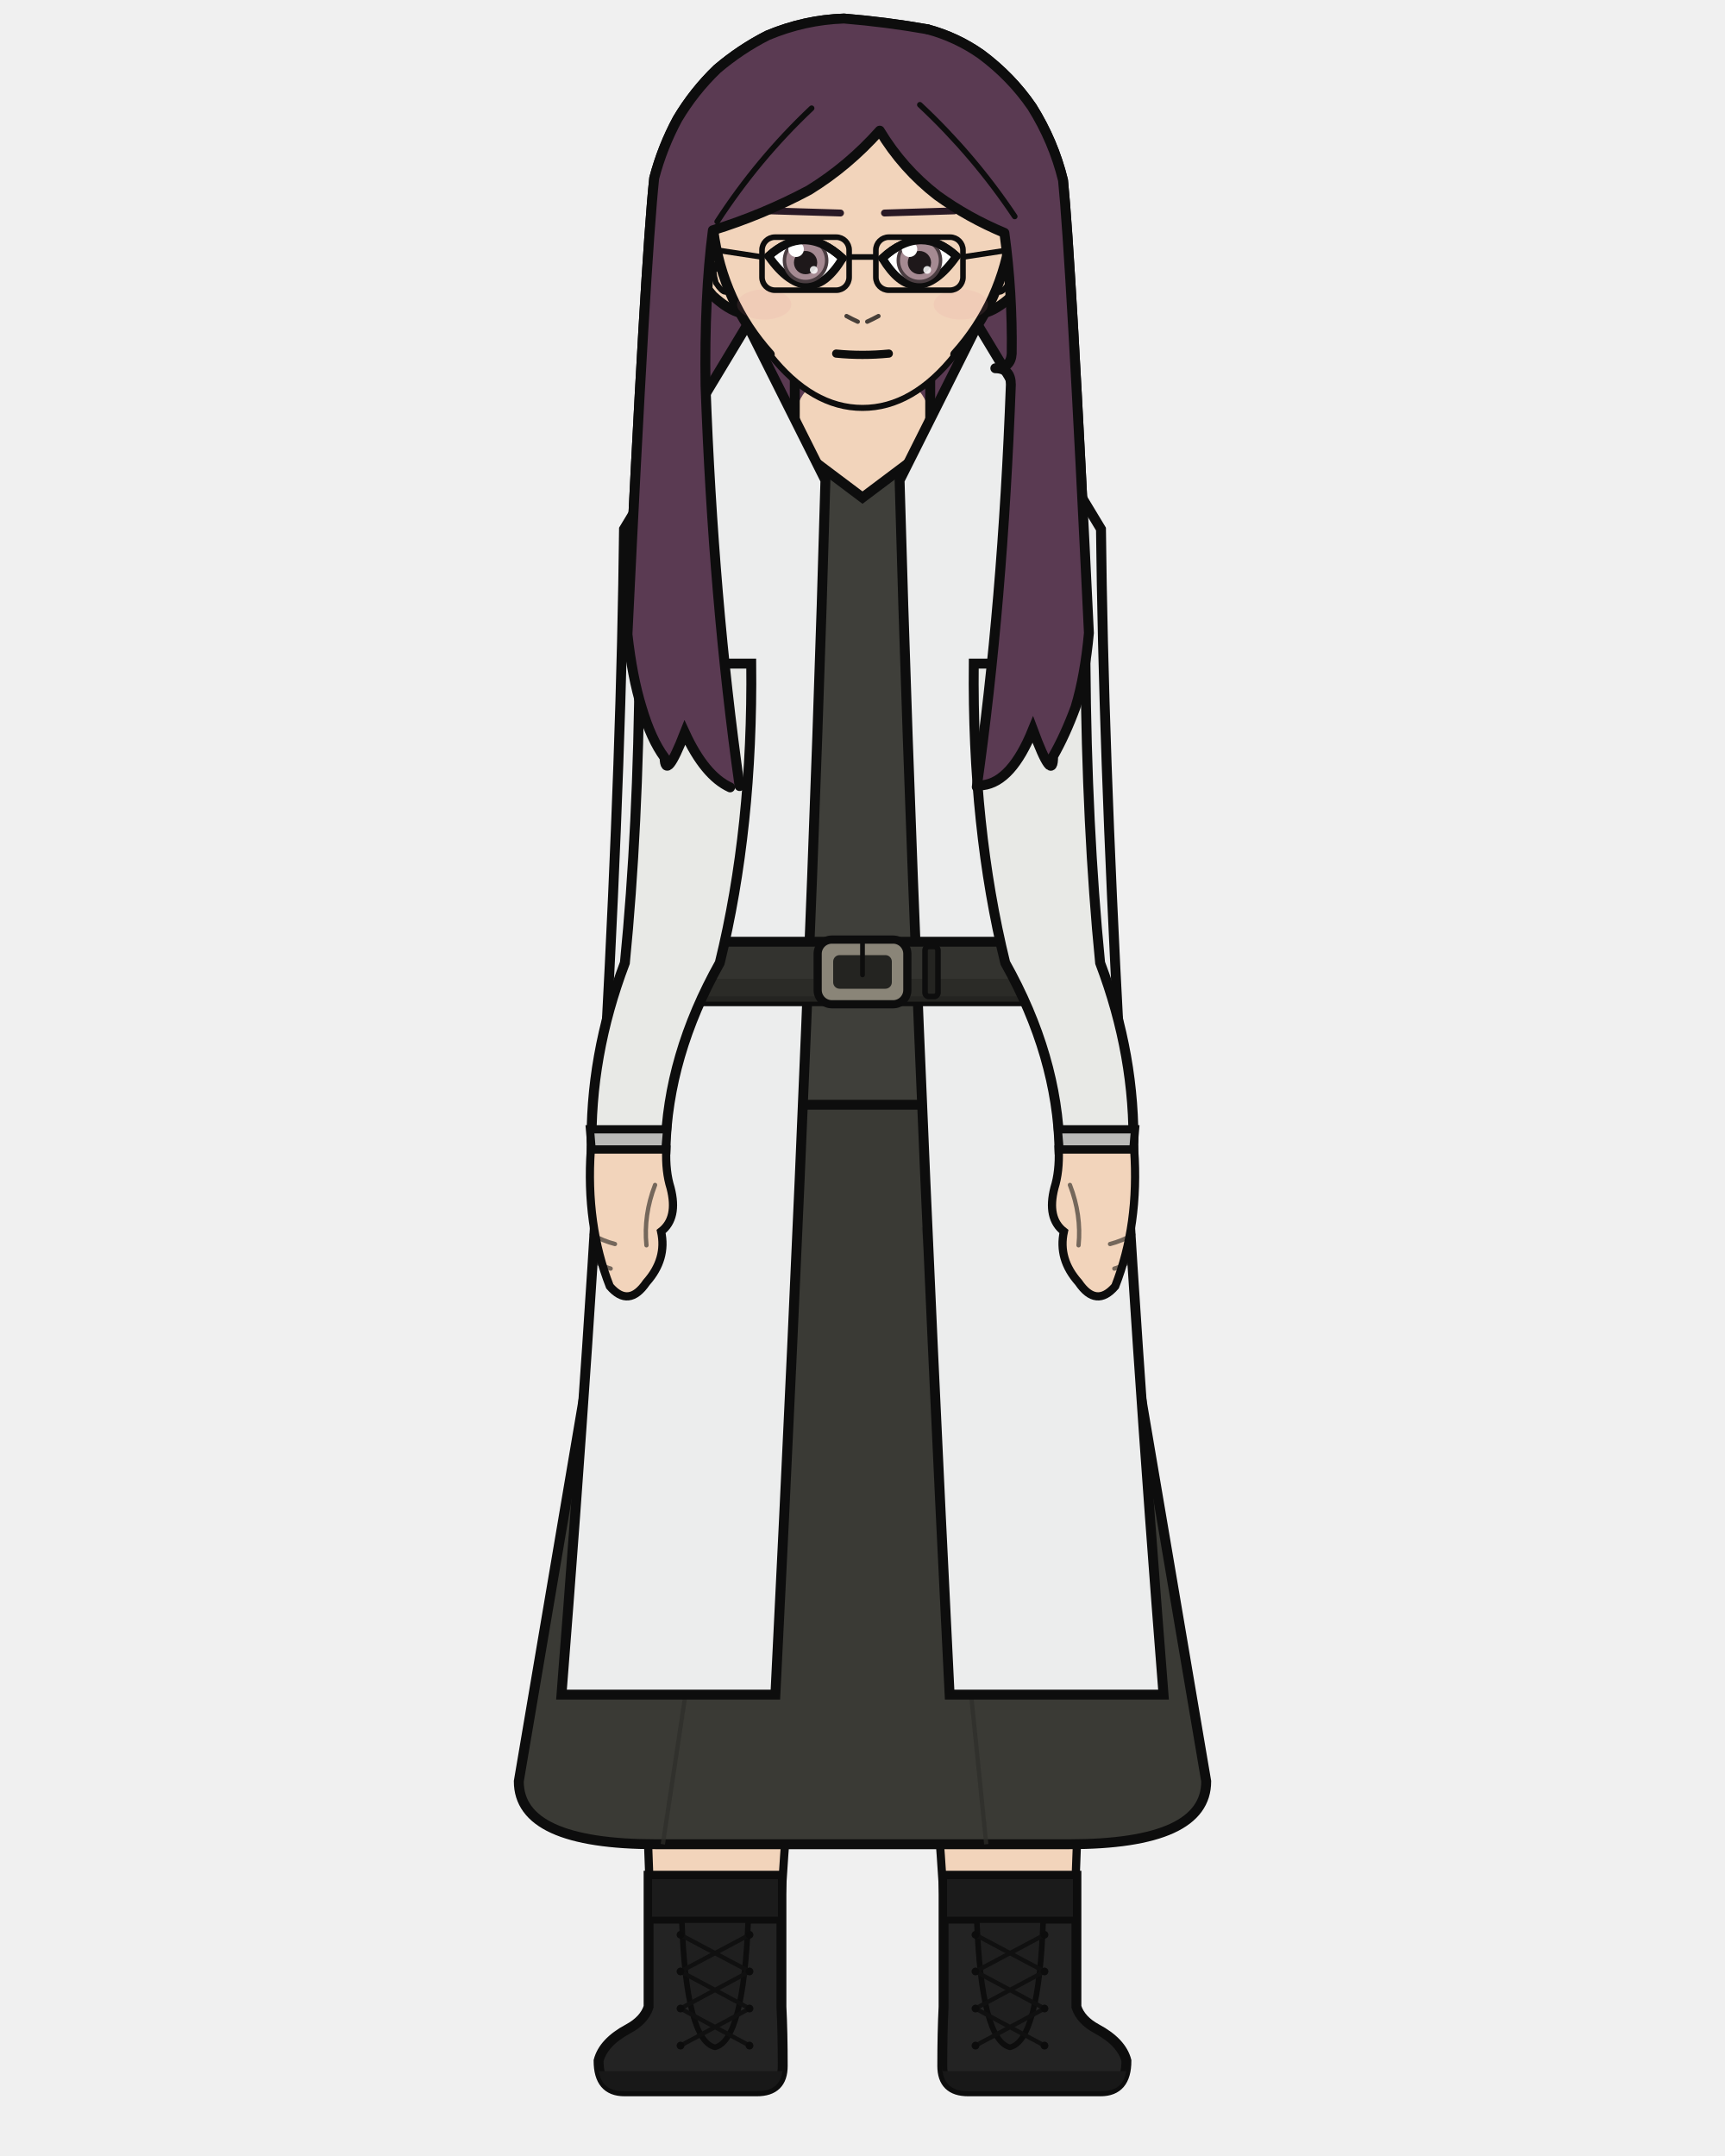
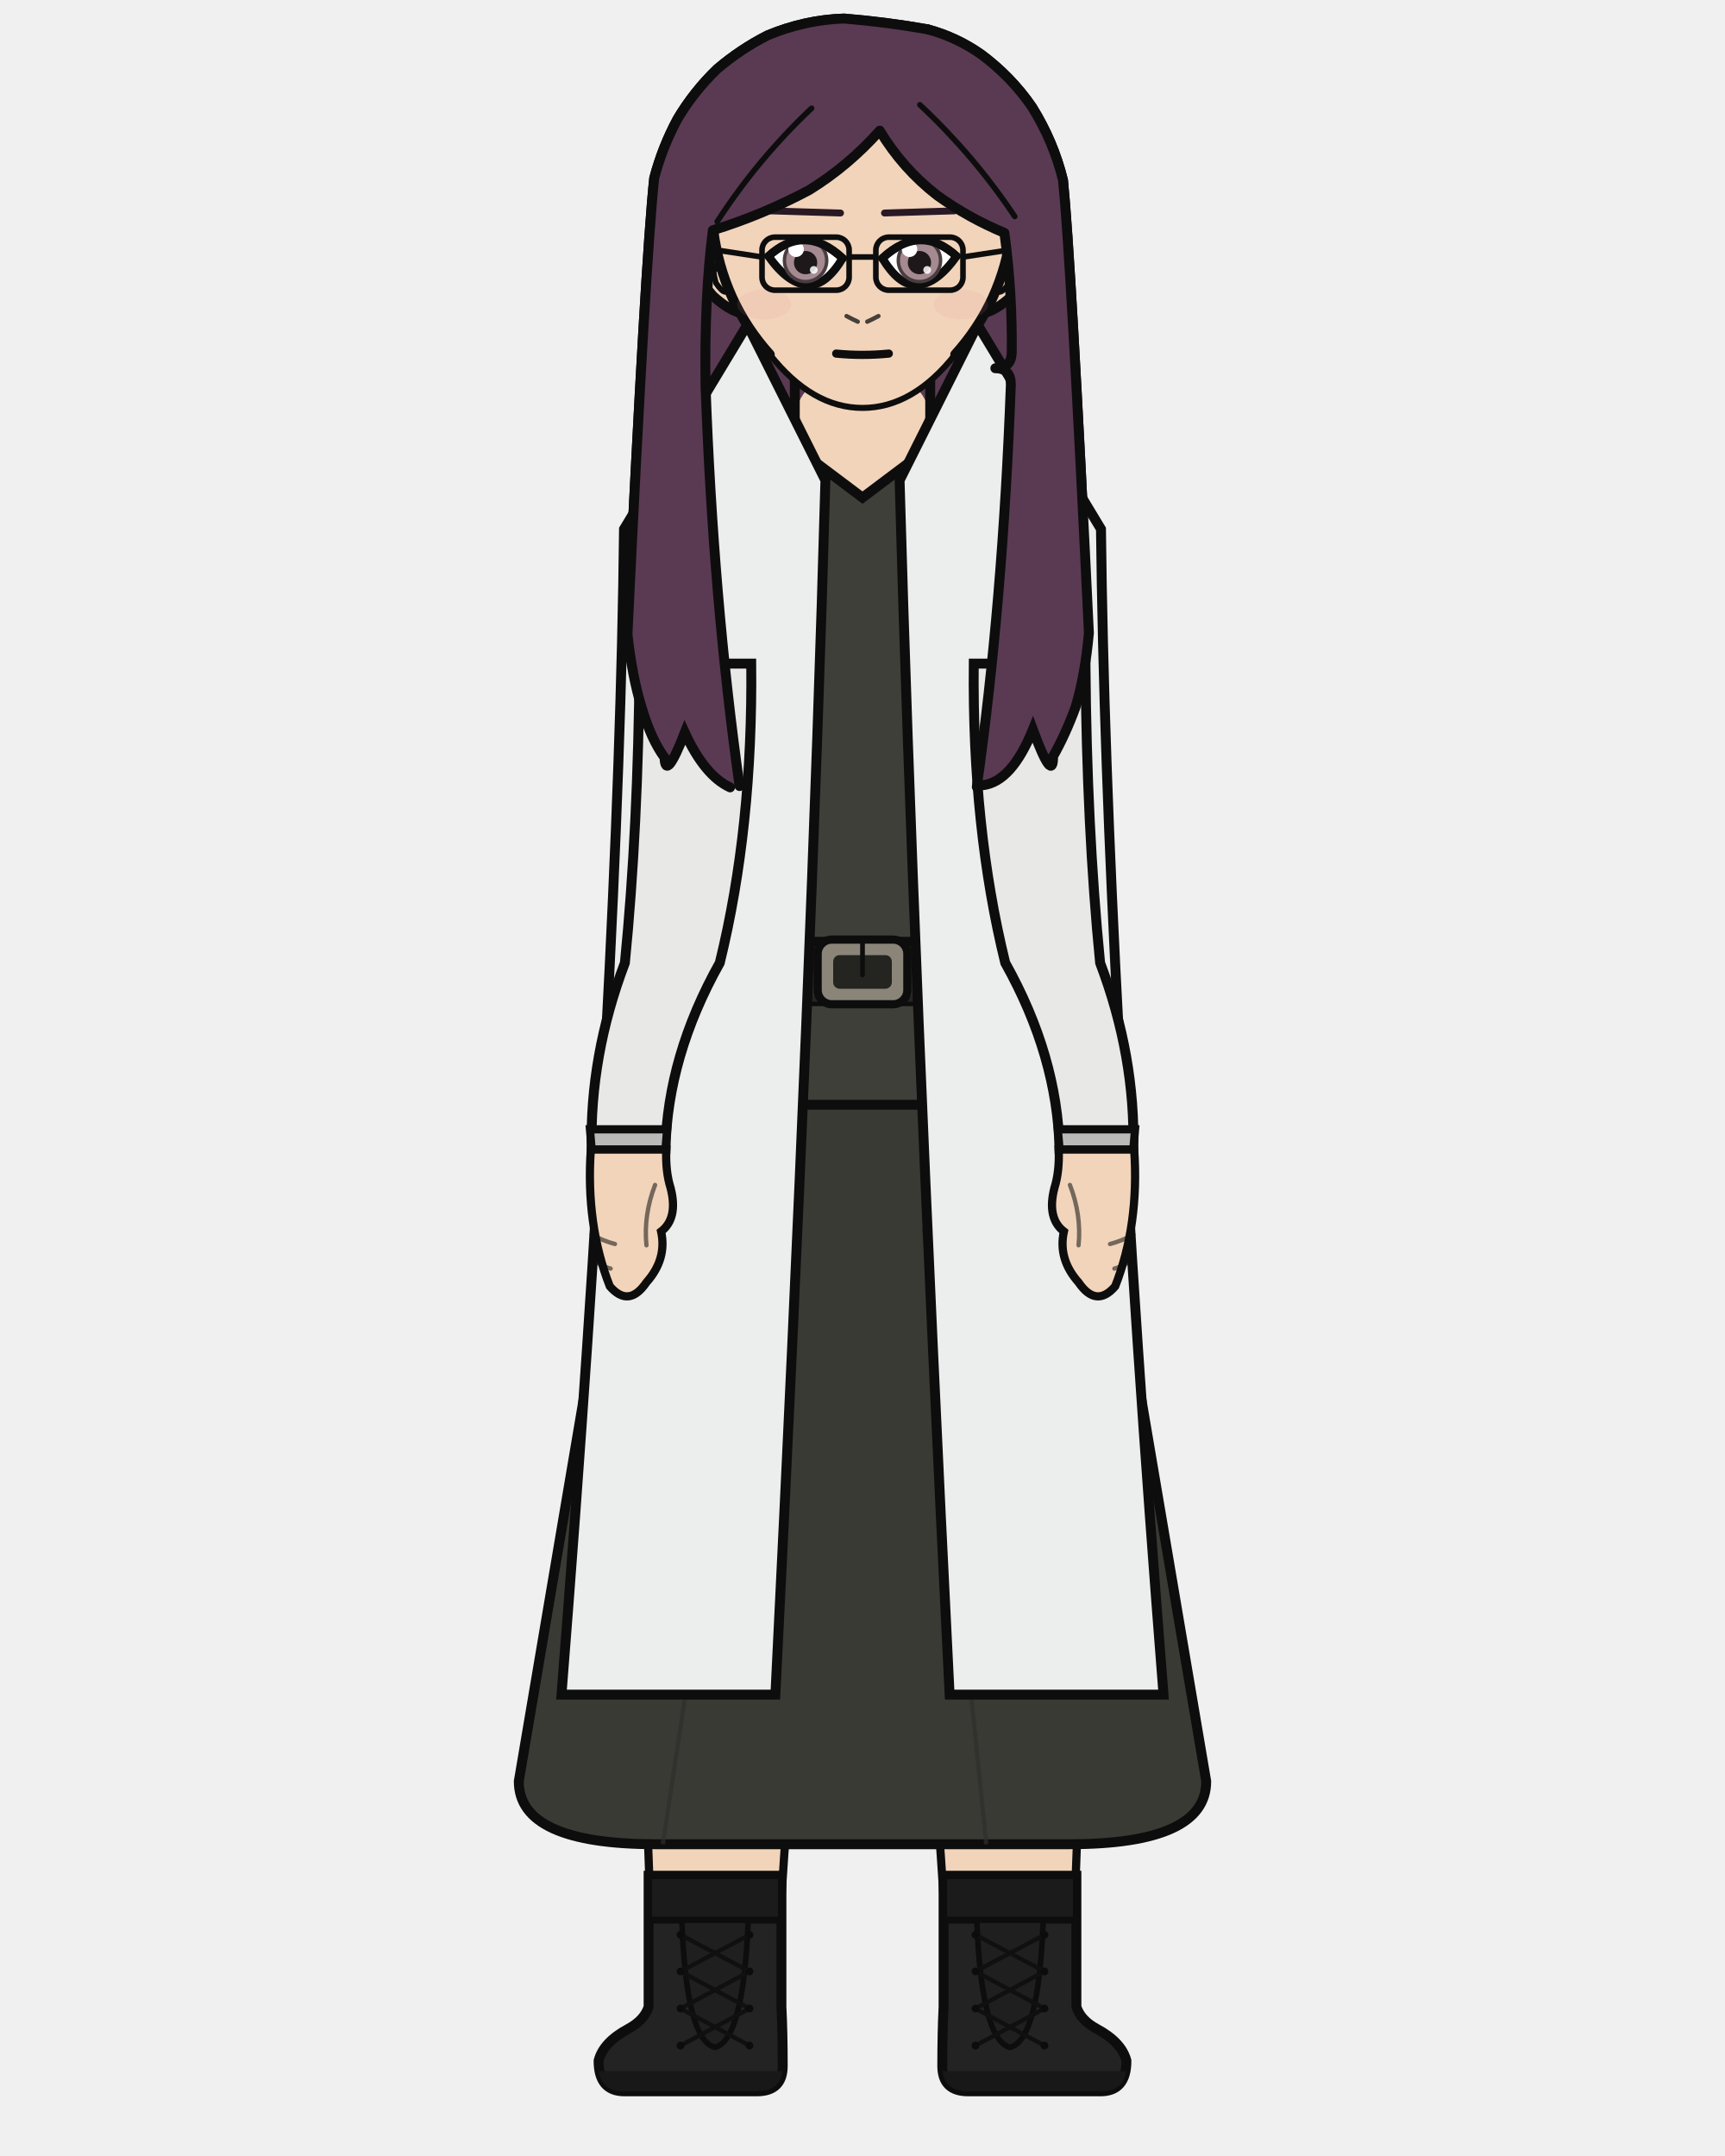
<svg xmlns="http://www.w3.org/2000/svg" width="400" height="500" viewBox="0 0 400 500">
  <defs>
    <clipPath id="hair-front">
      <path d="M 171.5 182.3 Q 165.4 139.1 163.6 89.4 Q 163.3 68.9 165.3 53.4 Q 176.9 49.8 187.6 44.1 Q 196.7 38.5 204.0 30.3 Q 209.3 39.1 217.3 45.3 Q 224.5 50.5 232.9 54.0 Q 234.8 67.9 234.6 82.0 Q 234.4 85.4 230.8 85.4 Q 234.4 85.4 234.4 89.2 Q 232.5 140.2 226.5 182.5 Q 227.2 182.3 227.9 182.1 Q 234.6 181.3 239.5 169.2 Q 244.2 181.9 244.2 175.4 Q 247.0 170.5 249.4 164.0 Q 251.6 156.7 252.5 146.8 Q 248.3 59.6 246.5 41.8 Q 244.3 32.8 239.3 24.8 Q 234.5 17.8 227.5 12.6 Q 221.8 8.6 215.1 6.8 Q 205.5 5.1 195.7 4.3 Q 186.6 4.6 178.0 8.2 Q 171.7 11.4 166.3 16.0 Q 160.9 21.2 157.1 27.6 Q 153.6 34.1 151.7 41.3 Q 149.7 60.0 145.5 147.1 Q 146.6 157.0 148.8 164.1 Q 151.0 171.5 154.1 175.7 Q 154.3 181.4 158.8 169.9 Q 163.4 179.9 169.3 182.6 Q 170.4 182.4 171.5 182.3 Z" />
    </clipPath>
  </defs>
  <path d="M 169.3 182.6 Q 163.4 179.9 158.8 169.9 Q 154.3 181.4 154.1 175.7 Q 151.0 171.5 148.8 164.1 Q 146.6 157.0 145.5 147.1 Q 149.7 60.0 151.7 41.3 Q 153.6 34.1 157.1 27.6 Q 160.9 21.2 166.3 16.0 Q 171.7 11.4 178.0 8.2 Q 186.6 4.6 195.7 4.3 Q 205.5 5.1 215.1 6.8 Q 221.8 8.6 227.5 12.6 Q 234.5 17.8 239.3 24.8 Q 244.3 32.8 246.5 41.8 Q 248.3 59.6 252.5 146.8 Q 251.6 156.7 249.4 164.0 Q 247.0 170.5 244.2 175.4 Q 244.2 181.9 239.5 169.2 Q 234.6 181.3 227.9 182.1 Q 198.6 188.9 169.3 182.6 Z" fill="#5a3a52" />
  <path d="M 169.3 182.6 Q 163.4 179.9 158.8 169.9 Q 154.3 181.4 154.1 175.7 Q 151.0 171.5 148.8 164.1 Q 146.6 157.0 145.5 147.1 Q 149.7 60.0 151.7 41.3 Q 153.6 34.1 157.1 27.6 Q 160.9 21.2 166.3 16.0 Q 171.7 11.4 178.0 8.2 Q 186.6 4.6 195.7 4.3 Q 205.5 5.1 215.1 6.8 Q 221.8 8.6 227.5 12.6 Q 234.5 17.8 239.3 24.8 Q 244.3 32.8 246.5 41.8 Q 248.3 59.6 252.5 146.8 Q 251.6 156.7 249.4 164.0 Q 247.0 170.5 244.2 175.4 Q 244.2 181.9 239.5 169.2 Q 234.6 181.3 227.9 182.1 Q 198.6 188.9 169.3 182.6 Z" fill="none" stroke="#0d0d0d" stroke-width="2.3" stroke-linecap="round" stroke-linejoin="round" />
  <rect x="184.3" y="86.7" width="31.4" height="34.1" rx="11.0" fill="#f2d4bb" />
  <line x1="184.3" y1="86.7" x2="184.3" y2="120.9" stroke="#0d0d0d" stroke-width="2.3" />
  <line x1="215.7" y1="86.7" x2="215.7" y2="120.9" stroke="#0d0d0d" stroke-width="2.3" />
  <path d="M 147.3 256.2 L 252.7 256.2 Q 252.7 336.2 251.2 370.4 Q 250.9 403.7 248.2 465.4 L 220.2 465.4 Q 215.8 370.4 200.0 288.2 Q 184.2 370.4 179.8 465.4 L 151.8 465.4 Q 149.1 403.7 148.8 370.4 Q 147.3 336.2 147.3 256.2 Z" fill="#f2d4bb" stroke="#0d0d0d" stroke-width="1.9" stroke-linejoin="round" />
  <path d="M 147.3 256.2 L 252.7 256.2 L 243.2 301.3 Q 200.0 306.3 156.8 301.3 Z" fill="#e8e4dc" stroke="#0d0d0d" stroke-width="1.9" stroke-linejoin="round" />
  <path d="M 181.2 435.0 L 181.2 465.4 Q 181.5 471.3 181.5 479.1 Q 181.5 485.0 175.5 485.0 L 144.8 485.0 Q 138.8 485.0 138.8 477.9 Q 139.9 473.6 145.7 470.5 Q 149.4 468.5 150.4 465.4 L 150.4 435.0 Z" fill="#232323" stroke="#0d0d0d" stroke-width="2.3" />
  <path d="M 181.5 480.3 L 138.8 480.3 L 138.8 479.1 Q 138.8 485.0 144.8 485.0 L 175.5 485.0 Q 181.5 485.0 181.5 479.1 Z" fill="#181818" />
  <rect x="150.4" y="435.0" width="30.8" height="10.3" fill="#1b1b1b" stroke="#0d0d0d" stroke-width="1.6" />
  <path d="M 158.1 445.3 L 173.5 445.3 Q 172.4 473.2 165.8 474.8 Q 159.1 473.2 158.1 445.3 Z" fill="#1f1f1f" stroke="#0d0d0d" stroke-width="1.3" />
  <line x1="173.8" y1="448.7" x2="157.8" y2="457.2" stroke="#101010" stroke-width="1.0" stroke-linecap="round" />
  <line x1="157.8" y1="448.7" x2="173.8" y2="457.2" stroke="#101010" stroke-width="1.0" stroke-linecap="round" />
  <line x1="173.8" y1="457.2" x2="157.8" y2="465.8" stroke="#101010" stroke-width="1.0" stroke-linecap="round" />
  <line x1="157.8" y1="457.2" x2="173.8" y2="465.8" stroke="#101010" stroke-width="1.0" stroke-linecap="round" />
  <line x1="173.8" y1="465.8" x2="157.8" y2="474.4" stroke="#101010" stroke-width="1.0" stroke-linecap="round" />
  <line x1="157.8" y1="465.8" x2="173.8" y2="474.4" stroke="#101010" stroke-width="1.0" stroke-linecap="round" />
  <circle cx="157.8" cy="448.7" r="0.9" fill="#0c0c0c" />
  <circle cx="173.8" cy="448.7" r="0.9" fill="#0c0c0c" />
  <circle cx="157.8" cy="457.2" r="0.9" fill="#0c0c0c" />
  <circle cx="173.8" cy="457.2" r="0.9" fill="#0c0c0c" />
  <circle cx="157.8" cy="465.8" r="0.9" fill="#0c0c0c" />
  <circle cx="173.8" cy="465.8" r="0.9" fill="#0c0c0c" />
  <circle cx="157.8" cy="474.4" r="0.9" fill="#0c0c0c" />
  <circle cx="173.8" cy="474.4" r="0.9" fill="#0c0c0c" />
  <path d="M 218.8 435.0 L 218.8 465.4 Q 218.5 471.3 218.5 479.1 Q 218.5 485.0 224.5 485.0 L 255.2 485.0 Q 261.2 485.0 261.2 477.9 Q 260.1 473.6 254.3 470.5 Q 250.6 468.5 249.6 465.4 L 249.6 435.0 Z" fill="#232323" stroke="#0d0d0d" stroke-width="2.3" />
  <path d="M 218.5 480.3 L 261.2 480.3 L 261.2 479.1 Q 261.2 485.0 255.2 485.0 L 224.5 485.0 Q 218.5 485.0 218.5 479.1 Z" fill="#181818" />
  <rect x="218.8" y="435.0" width="30.8" height="10.3" fill="#1b1b1b" stroke="#0d0d0d" stroke-width="1.6" />
  <path d="M 226.5 445.3 L 241.9 445.3 Q 240.9 473.2 234.2 474.8 Q 227.6 473.2 226.5 445.3 Z" fill="#1f1f1f" stroke="#0d0d0d" stroke-width="1.3" />
  <line x1="242.2" y1="448.7" x2="226.2" y2="457.2" stroke="#101010" stroke-width="1.0" stroke-linecap="round" />
  <line x1="226.2" y1="448.7" x2="242.2" y2="457.2" stroke="#101010" stroke-width="1.0" stroke-linecap="round" />
  <line x1="242.2" y1="457.2" x2="226.2" y2="465.8" stroke="#101010" stroke-width="1.0" stroke-linecap="round" />
  <line x1="226.2" y1="457.2" x2="242.2" y2="465.8" stroke="#101010" stroke-width="1.0" stroke-linecap="round" />
  <line x1="242.2" y1="465.8" x2="226.2" y2="474.4" stroke="#101010" stroke-width="1.0" stroke-linecap="round" />
  <line x1="226.2" y1="465.8" x2="242.2" y2="474.4" stroke="#101010" stroke-width="1.0" stroke-linecap="round" />
  <circle cx="226.2" cy="448.7" r="0.9" fill="#0c0c0c" />
  <circle cx="242.2" cy="448.7" r="0.9" fill="#0c0c0c" />
  <circle cx="226.2" cy="457.2" r="0.9" fill="#0c0c0c" />
  <circle cx="242.2" cy="457.2" r="0.9" fill="#0c0c0c" />
  <circle cx="226.2" cy="465.8" r="0.9" fill="#0c0c0c" />
  <circle cx="242.2" cy="465.8" r="0.9" fill="#0c0c0c" />
  <circle cx="226.2" cy="474.4" r="0.9" fill="#0c0c0c" />
  <circle cx="242.2" cy="474.4" r="0.9" fill="#0c0c0c" />
  <path d="M 152.5 223.3 L 120.3 413.1 Q 120.3 427.7 152.2 427.7 L 247.8 427.7 Q 279.7 427.7 279.7 413.1 L 247.5 223.3 Z" fill="#3a3a35" stroke="#0d0d0d" stroke-width="2.3" />
  <line x1="175.3" y1="284.6" x2="153.7" y2="427.7" stroke="#2e2e2a" stroke-width="1.0" opacity="0.7" />
  <line x1="214.2" y1="284.6" x2="228.7" y2="427.7" stroke="#2e2e2a" stroke-width="1.0" opacity="0.7" />
  <path d="M 180.8 101.2 Q 173.0 121.4 145.9 132.3 Q 145.9 153.9 158.7 153.9 Q 158.7 192.0 161.1 223.3 Q 147.3 241.4 147.3 256.2 L 252.7 256.2 Q 252.7 241.4 238.9 223.3 Q 241.3 192.0 241.3 153.9 Q 254.1 153.9 254.1 132.3 Q 233.5 112.2 219.2 101.2 L 215.7 101.2 L 215.7 103.6 L 200.0 115.4 L 184.3 103.6 L 184.3 101.2 Z" fill="#3f3f3a" stroke="#0d0d0d" stroke-width="2.3" />
-   <path d="M 191.4 111.4 L 173.3 75.3 L 144.7 122.7 Q 143.6 223.3 130.2 393.0 L 179.8 393.0 Q 188.3 223.3 191.4 111.4 Z" fill="#eceded" stroke="#0d0d0d" stroke-width="2.3" />
-   <path d="M 208.6 111.4 L 226.7 75.3 L 255.3 122.7 Q 256.4 223.3 269.8 393.0 L 220.2 393.0 Q 211.7 223.3 208.6 111.4 Z" fill="#eceded" stroke="#0d0d0d" stroke-width="2.3" />
  <rect x="159.9" y="218.4" width="80.1" height="13.8" rx="2.5" fill="#33332f" stroke="#0d0d0d" stroke-width="2.3" />
  <rect x="159.9" y="227.0" width="80.1" height="5.3" rx="2.5" fill="#292925" opacity="0.8" />
  <rect x="189.6" y="217.9" width="20.8" height="15.0" rx="3.3" fill="#8a8578" stroke="#0d0d0d" stroke-width="1.9" />
  <rect x="193.2" y="221.5" width="13.6" height="7.8" rx="1.5" fill="#242421" />
  <line x1="200.0" y1="217.9" x2="200.0" y2="226.1" stroke="#0d0d0d" stroke-width="1.1" stroke-linecap="round" />
  <rect x="214.5" y="219.5" width="3.0" height="11.6" rx="0.9" fill="#242421" stroke="#0d0d0d" stroke-width="1.3" />
+   <path d="M 191.4 111.4 L 173.3 75.3 L 144.7 122.7 Q 143.6 223.3 130.2 393.0 L 179.8 393.0 Q 188.3 223.3 191.4 111.4 Z" fill="#eceded" stroke="#0d0d0d" stroke-width="2.3" />
+   <path d="M 208.6 111.4 L 226.7 75.3 L 255.3 122.7 Q 256.4 223.3 269.8 393.0 L 220.2 393.0 Q 211.7 223.3 208.6 111.4 Z" fill="#eceded" stroke="#0d0d0d" stroke-width="2.3" />
  <path d="M 174.2 153.9 L 148.3 153.9 Q 148.0 192.0 144.9 223.3 Q 136.7 244.9 137.2 266.6 L 154.3 266.6 Q 154.8 244.9 166.9 223.3 Q 174.6 192.0 174.2 153.9 Z" fill="#e8e9e6" stroke="#0d0d0d" stroke-width="2.3" />
  <path d="M 136.8 261.9 L 154.7 261.9 L 154.3 266.6 L 137.2 266.6 Z" fill="#babab8" stroke="#0d0d0d" stroke-width="1.9" />
  <path d="M 137.0 266.6 Q 135.8 284.0 141.4 298.3 Q 145.8 303.4 149.9 297.4 Q 154.7 292.0 153.3 285.6 Q 157.3 282.5 155.5 275.5 Q 154.3 271.7 154.5 266.6 Z" fill="#f2d4bb" stroke="#0d0d0d" stroke-width="1.9" />
  <path d="M 151.9 274.8 Q 149.2 281.8 149.9 288.8" fill="none" stroke="#0d0d0d" stroke-width="1.0" opacity="0.55" stroke-linecap="round" />
  <path d="M 137.2 286.3 Q 139.9 287.8 142.6 288.5" fill="none" stroke="#0d0d0d" stroke-width="1.0" opacity="0.55" stroke-linecap="round" />
  <path d="M 137.2 292.0 Q 139.4 293.6 141.6 294.2" fill="none" stroke="#0d0d0d" stroke-width="1.0" opacity="0.55" stroke-linecap="round" />
  <path d="M 225.8 153.9 L 251.7 153.9 Q 252.0 192.0 255.1 223.3 Q 263.3 244.9 262.8 266.6 L 245.7 266.6 Q 245.2 244.9 233.1 223.3 Q 225.4 192.0 225.8 153.9 Z" fill="#e8e9e6" stroke="#0d0d0d" stroke-width="2.3" />
  <path d="M 245.3 261.9 L 263.2 261.9 L 262.8 266.6 L 245.7 266.6 Z" fill="#babab8" stroke="#0d0d0d" stroke-width="1.9" />
  <path d="M 263.0 266.6 Q 264.2 284.0 258.6 298.3 Q 254.2 303.4 250.1 297.4 Q 245.3 292.0 246.7 285.6 Q 242.7 282.5 244.5 275.5 Q 245.7 271.7 245.5 266.6 Z" fill="#f2d4bb" stroke="#0d0d0d" stroke-width="1.9" />
  <path d="M 248.1 274.8 Q 250.8 281.8 250.1 288.8" fill="none" stroke="#0d0d0d" stroke-width="1.0" opacity="0.55" stroke-linecap="round" />
  <path d="M 262.8 286.3 Q 260.1 287.8 257.4 288.5" fill="none" stroke="#0d0d0d" stroke-width="1.0" opacity="0.55" stroke-linecap="round" />
  <path d="M 262.8 292.0 Q 260.6 293.6 258.4 294.2" fill="none" stroke="#0d0d0d" stroke-width="1.0" opacity="0.55" stroke-linecap="round" />
  <path d="M 165.6 54.5 Q 163.3 54.7 162.0 57.0 Q 161.0 59.5 162.0 63.6 Q 163.4 66.5 165.3 68.6 Q 168.9 71.9 171.8 72.6 Z" fill="#f2d4bb" />
  <path d="M 165.6 54.5 Q 163.3 54.7 162.0 57.0 Q 161.0 59.5 162.0 63.6 Q 163.4 66.5 165.3 68.6 Q 168.9 71.9 171.8 72.6" fill="none" stroke="#0d0d0d" stroke-width="2.3" stroke-linecap="round" />
  <path d="M 163.1 61.8 Q 162.5 59.8 162.8 59.1 Q 163.2 58.7 164.0 59.2 Q 164.9 60.6 165.9 62.3 Q 165.1 62.3 166.0 65.6 Q 167.4 67.7 168.2 67.7" fill="none" stroke="#0d0d0d" stroke-width="1.3" stroke-linecap="round" />
  <path d="M 234.4 54.5 Q 236.7 54.7 238.0 57.0 Q 239.0 59.5 238.0 63.6 Q 236.6 66.5 234.7 68.6 Q 231.1 71.9 228.2 72.6 Z" fill="#f2d4bb" />
  <path d="M 234.4 54.5 Q 236.7 54.7 238.0 57.0 Q 239.0 59.5 238.0 63.6 Q 236.6 66.5 234.7 68.6 Q 231.1 71.9 228.2 72.6" fill="none" stroke="#0d0d0d" stroke-width="2.3" stroke-linecap="round" />
  <path d="M 236.9 61.8 Q 237.5 59.8 237.2 59.1 Q 236.8 58.7 236.0 59.2 Q 235.1 60.6 234.1 62.3 Q 234.9 62.3 234.0 65.6 Q 232.6 67.7 231.8 67.7" fill="none" stroke="#0d0d0d" stroke-width="1.3" stroke-linecap="round" />
  <path d="M 200.0 14.1 Q 214.6 14.1 225.0 25.6 Q 235.3 37.1 234.6 53.4 Q 232.4 70.1 221.5 82.2 Q 211.7 94.6 200.0 94.6 Q 188.3 94.6 178.5 82.2 Q 167.6 70.1 165.4 53.4 Q 164.7 37.1 175.0 25.6 Q 185.4 14.1 200.0 14.1 Z" fill="#f2d4bb" />
  <path d="M 178.5 82.2 Q 167.6 70.1 165.4 53.4 Q 164.7 37.1 175.0 25.6 Q 185.4 14.1 200.0 14.1 Q 214.6 14.1 225.0 25.6 Q 235.3 37.1 234.6 53.4 Q 232.4 70.1 221.5 82.2" fill="none" stroke="#0d0d0d" stroke-width="2.3" stroke-linecap="round" />
  <path d="M 221.5 82.2 Q 211.7 94.6 200.0 94.6 Q 188.3 94.6 178.5 82.2" fill="none" stroke="#0d0d0d" stroke-width="1.4" stroke-linecap="round" />
  <line x1="194.9" y1="49.4" x2="178.7" y2="48.9" stroke="#291925" stroke-width="1.6" stroke-linecap="round" />
  <defs>
    <clipPath id="eye-l">
      <path d="M 195.4 59.9 Q 190.9 55.7 186.4 55.7 Q 182.3 55.7 178.2 59.4 Q 182.9 66.1 187.7 66.1 Q 191.6 66.1 195.4 59.9 Z" />
    </clipPath>
  </defs>
  <path d="M 195.4 59.9 Q 190.9 55.7 186.4 55.7 Q 182.3 55.7 178.2 59.4 Q 182.9 66.1 187.7 66.1 Q 191.6 66.1 195.4 59.9 Z" fill="white" stroke="#0d0d0d" stroke-width="1.9" />
  <g clip-path="url(#eye-l)">
    <circle cx="186.8" cy="60.4" r="5.3" fill="#4a3d41" />
    <circle cx="186.8" cy="60.4" r="4.5" fill="#a58a92" />
    <circle cx="186.8" cy="60.9" r="2.7" fill="#1e181a" />
    <circle cx="184.6" cy="57.8" r="1.8" fill="white" />
    <circle cx="188.7" cy="62.6" r="0.9" fill="white" opacity="0.85" />
  </g>
  <path d="M 195.4 59.9 Q 190.9 55.7 186.4 55.7 Q 182.3 55.7 178.2 59.4" fill="none" stroke="#0d0d0d" stroke-width="1.9" stroke-linecap="round" />
  <line x1="205.1" y1="49.4" x2="221.3" y2="48.9" stroke="#291925" stroke-width="1.6" stroke-linecap="round" />
  <defs>
    <clipPath id="eye-r">
      <path d="M 204.6 59.9 Q 209.1 55.7 213.6 55.7 Q 217.7 55.7 221.8 59.4 Q 217.1 66.1 212.3 66.1 Q 208.4 66.1 204.6 59.9 Z" />
    </clipPath>
  </defs>
  <path d="M 204.6 59.9 Q 209.1 55.7 213.6 55.7 Q 217.7 55.7 221.8 59.4 Q 217.1 66.1 212.3 66.1 Q 208.4 66.1 204.6 59.9 Z" fill="white" stroke="#0d0d0d" stroke-width="1.9" />
  <g clip-path="url(#eye-r)">
    <circle cx="213.2" cy="60.4" r="5.3" fill="#4a3d41" />
    <circle cx="213.2" cy="60.4" r="4.5" fill="#a58a92" />
    <circle cx="213.2" cy="60.9" r="2.7" fill="#1e181a" />
    <circle cx="210.9" cy="57.8" r="1.8" fill="white" />
    <circle cx="215.0" cy="62.6" r="0.9" fill="white" opacity="0.85" />
  </g>
  <path d="M 204.6 59.9 Q 209.1 55.7 213.6 55.7 Q 217.7 55.7 221.8 59.4" fill="none" stroke="#0d0d0d" stroke-width="1.9" stroke-linecap="round" />
  <path d="M 196.3 73.3 Q 197.6 74.0 198.9 74.6" fill="none" stroke="#0d0d0d" stroke-width="1.0" opacity="0.75" stroke-linecap="round" />
  <path d="M 203.7 73.3 Q 202.4 74.0 201.1 74.6" fill="none" stroke="#0d0d0d" stroke-width="1.0" opacity="0.75" stroke-linecap="round" />
  <path d="M 193.9 82.0 Q 200.0 82.6 206.1 82.0" fill="none" stroke="#0d0d0d" stroke-width="1.9" stroke-linecap="round" />
  <ellipse cx="177.2" cy="70.6" rx="6.3" ry="3.5" fill="#e8879a" opacity="0.11" />
  <ellipse cx="222.8" cy="70.6" rx="6.3" ry="3.5" fill="#e8879a" opacity="0.11" />
  <rect x="176.7" y="55.0" width="20.2" height="12.3" rx="3.0" fill="none" stroke="#0d0d0d" stroke-width="1.3" />
  <rect x="203.1" y="55.0" width="20.2" height="12.3" rx="3.0" fill="none" stroke="#0d0d0d" stroke-width="1.3" />
  <path d="M 196.9 59.6 L 203.1 59.6" fill="none" stroke="#0d0d0d" stroke-width="1.3" />
  <path d="M 176.7 59.6 L 166.2 58.0" fill="none" stroke="#0d0d0d" stroke-width="1.3" />
  <path d="M 223.3 59.6 L 233.8 58.0" fill="none" stroke="#0d0d0d" stroke-width="1.3" />
  <path d="M 171.5 182.3 Q 165.4 139.1 163.6 89.4 Q 163.3 68.9 165.3 53.4 Q 176.9 49.8 187.6 44.1 Q 196.7 38.5 204.0 30.3 Q 209.3 39.1 217.3 45.3 Q 224.5 50.5 232.9 54.0 Q 234.8 67.9 234.6 82.0 Q 234.4 85.4 230.8 85.4 Q 234.4 85.4 234.4 89.2 Q 232.5 140.2 226.5 182.5 Q 227.2 182.3 227.9 182.1 Q 234.6 181.3 239.5 169.2 Q 244.2 181.9 244.2 175.4 Q 247.0 170.5 249.4 164.0 Q 251.6 156.7 252.5 146.8 Q 248.3 59.6 246.5 41.8 Q 244.3 32.8 239.3 24.8 Q 234.5 17.8 227.5 12.6 Q 221.8 8.6 215.1 6.8 Q 205.5 5.1 195.7 4.3 Q 186.6 4.6 178.0 8.2 Q 171.7 11.4 166.3 16.0 Q 160.9 21.2 157.1 27.6 Q 153.6 34.1 151.7 41.3 Q 149.7 60.0 145.5 147.1 Q 146.6 157.0 148.8 164.1 Q 151.0 171.5 154.1 175.7 Q 154.3 181.4 158.8 169.9 Q 163.4 179.9 169.3 182.6 Q 170.4 182.4 171.5 182.3 Z" fill="#5a3a52" />
  <path d="M 171.5 182.3 Q 165.4 139.1 163.6 89.4 Q 163.3 68.9 165.3 53.4 Q 176.9 49.8 187.6 44.1 Q 196.7 38.5 204.0 30.3 Q 209.3 39.1 217.3 45.3 Q 224.5 50.5 232.9 54.0 Q 234.8 67.9 234.6 82.0 Q 234.4 85.4 230.8 85.4 Q 234.4 85.4 234.4 89.2 Q 232.5 140.2 226.5 182.5" fill="none" stroke="#0d0d0d" stroke-width="2.3" stroke-linecap="round" stroke-linejoin="round" />
  <path d="M 227.9 182.1 Q 234.6 181.3 239.5 169.2 Q 244.2 181.9 244.2 175.4 Q 247.0 170.5 249.4 164.0 Q 251.6 156.7 252.5 146.8 Q 248.3 59.6 246.5 41.8 Q 244.3 32.8 239.3 24.8 Q 234.5 17.8 227.5 12.6 Q 221.8 8.6 215.1 6.8" fill="none" stroke="#0d0d0d" stroke-width="2.3" stroke-linecap="round" />
  <path d="M 169.3 182.6 Q 163.4 179.9 158.8 169.9 Q 154.3 181.4 154.1 175.7 Q 151.0 171.5 148.8 164.1 Q 146.6 157.0 145.5 147.1 Q 149.7 60.0 151.7 41.3 Q 153.6 34.1 157.1 27.6 Q 160.9 21.2 166.3 16.0 Q 171.7 11.4 178.0 8.2 Q 186.6 4.6 195.7 4.3 Q 205.5 5.1 215.1 6.8" fill="none" stroke="#0d0d0d" stroke-width="2.3" stroke-linecap="round" />
  <path d="M 188.2 25.1 Q 175.7 36.9 166.3 51.4" fill="none" stroke="#0d0d0d" stroke-width="1.3" stroke-linecap="round" clip-path="url(#hair-front)" />
  <path d="M 213.3 24.3 Q 225.9 36.1 235.3 50.2" fill="none" stroke="#0d0d0d" stroke-width="1.3" stroke-linecap="round" clip-path="url(#hair-front)" />
  <path d="M 121.4 61.1 Q 115.2 107.3 118.3 153.5" fill="none" stroke="#0d0d0d" stroke-width="1.3" stroke-linecap="round" clip-path="url(#hair-front)" />
  <path d="M 278.6 61.1 Q 284.8 107.3 281.7 153.5" fill="none" stroke="#0d0d0d" stroke-width="1.3" stroke-linecap="round" clip-path="url(#hair-front)" />
</svg>
